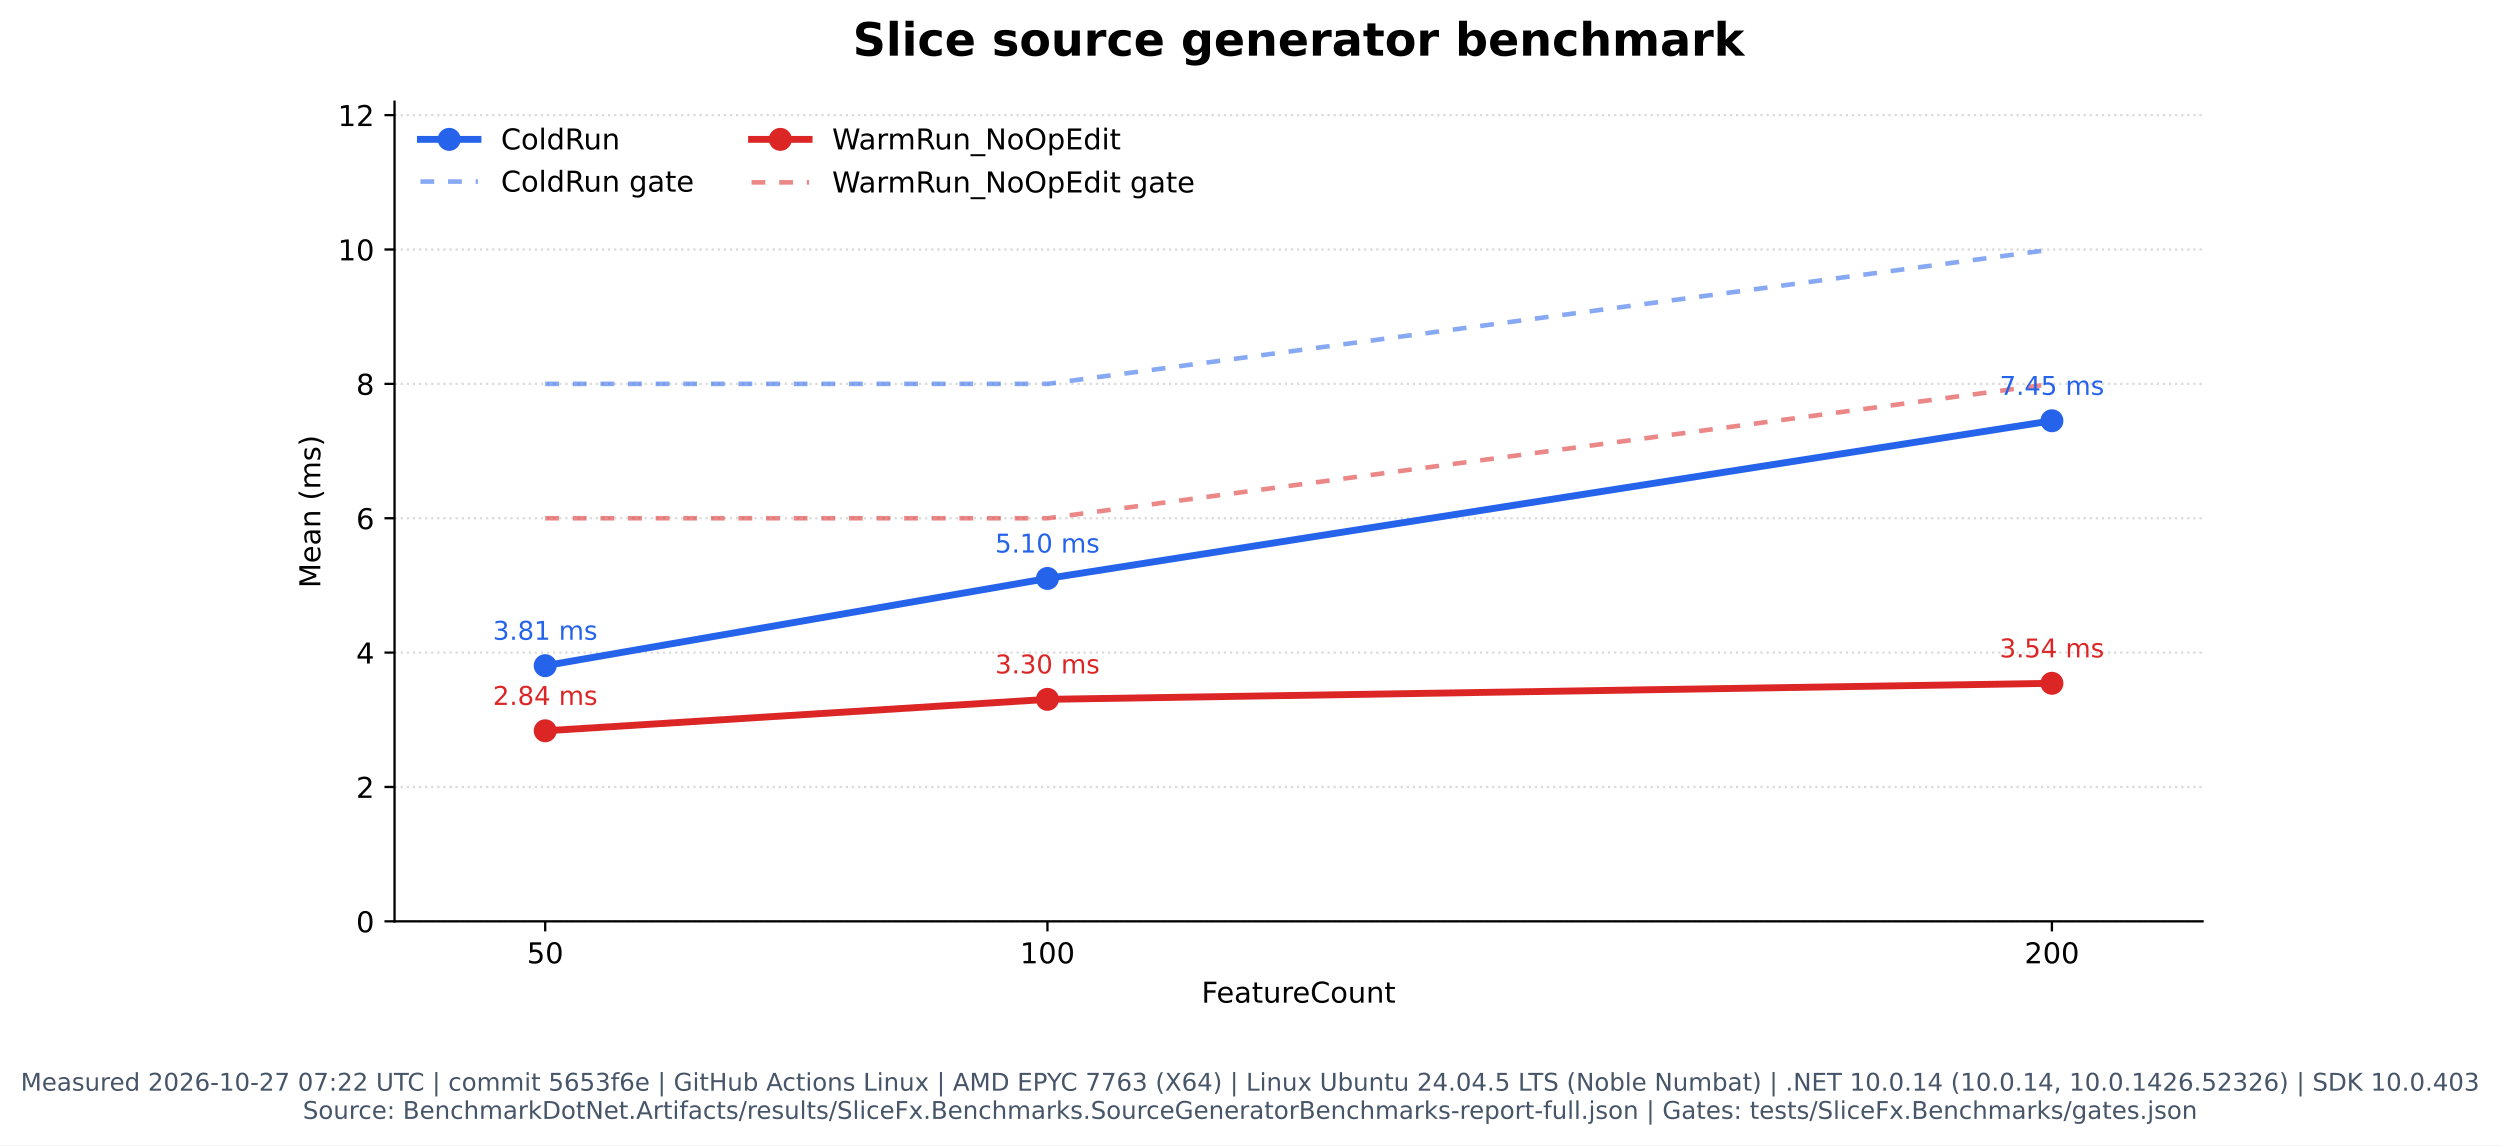
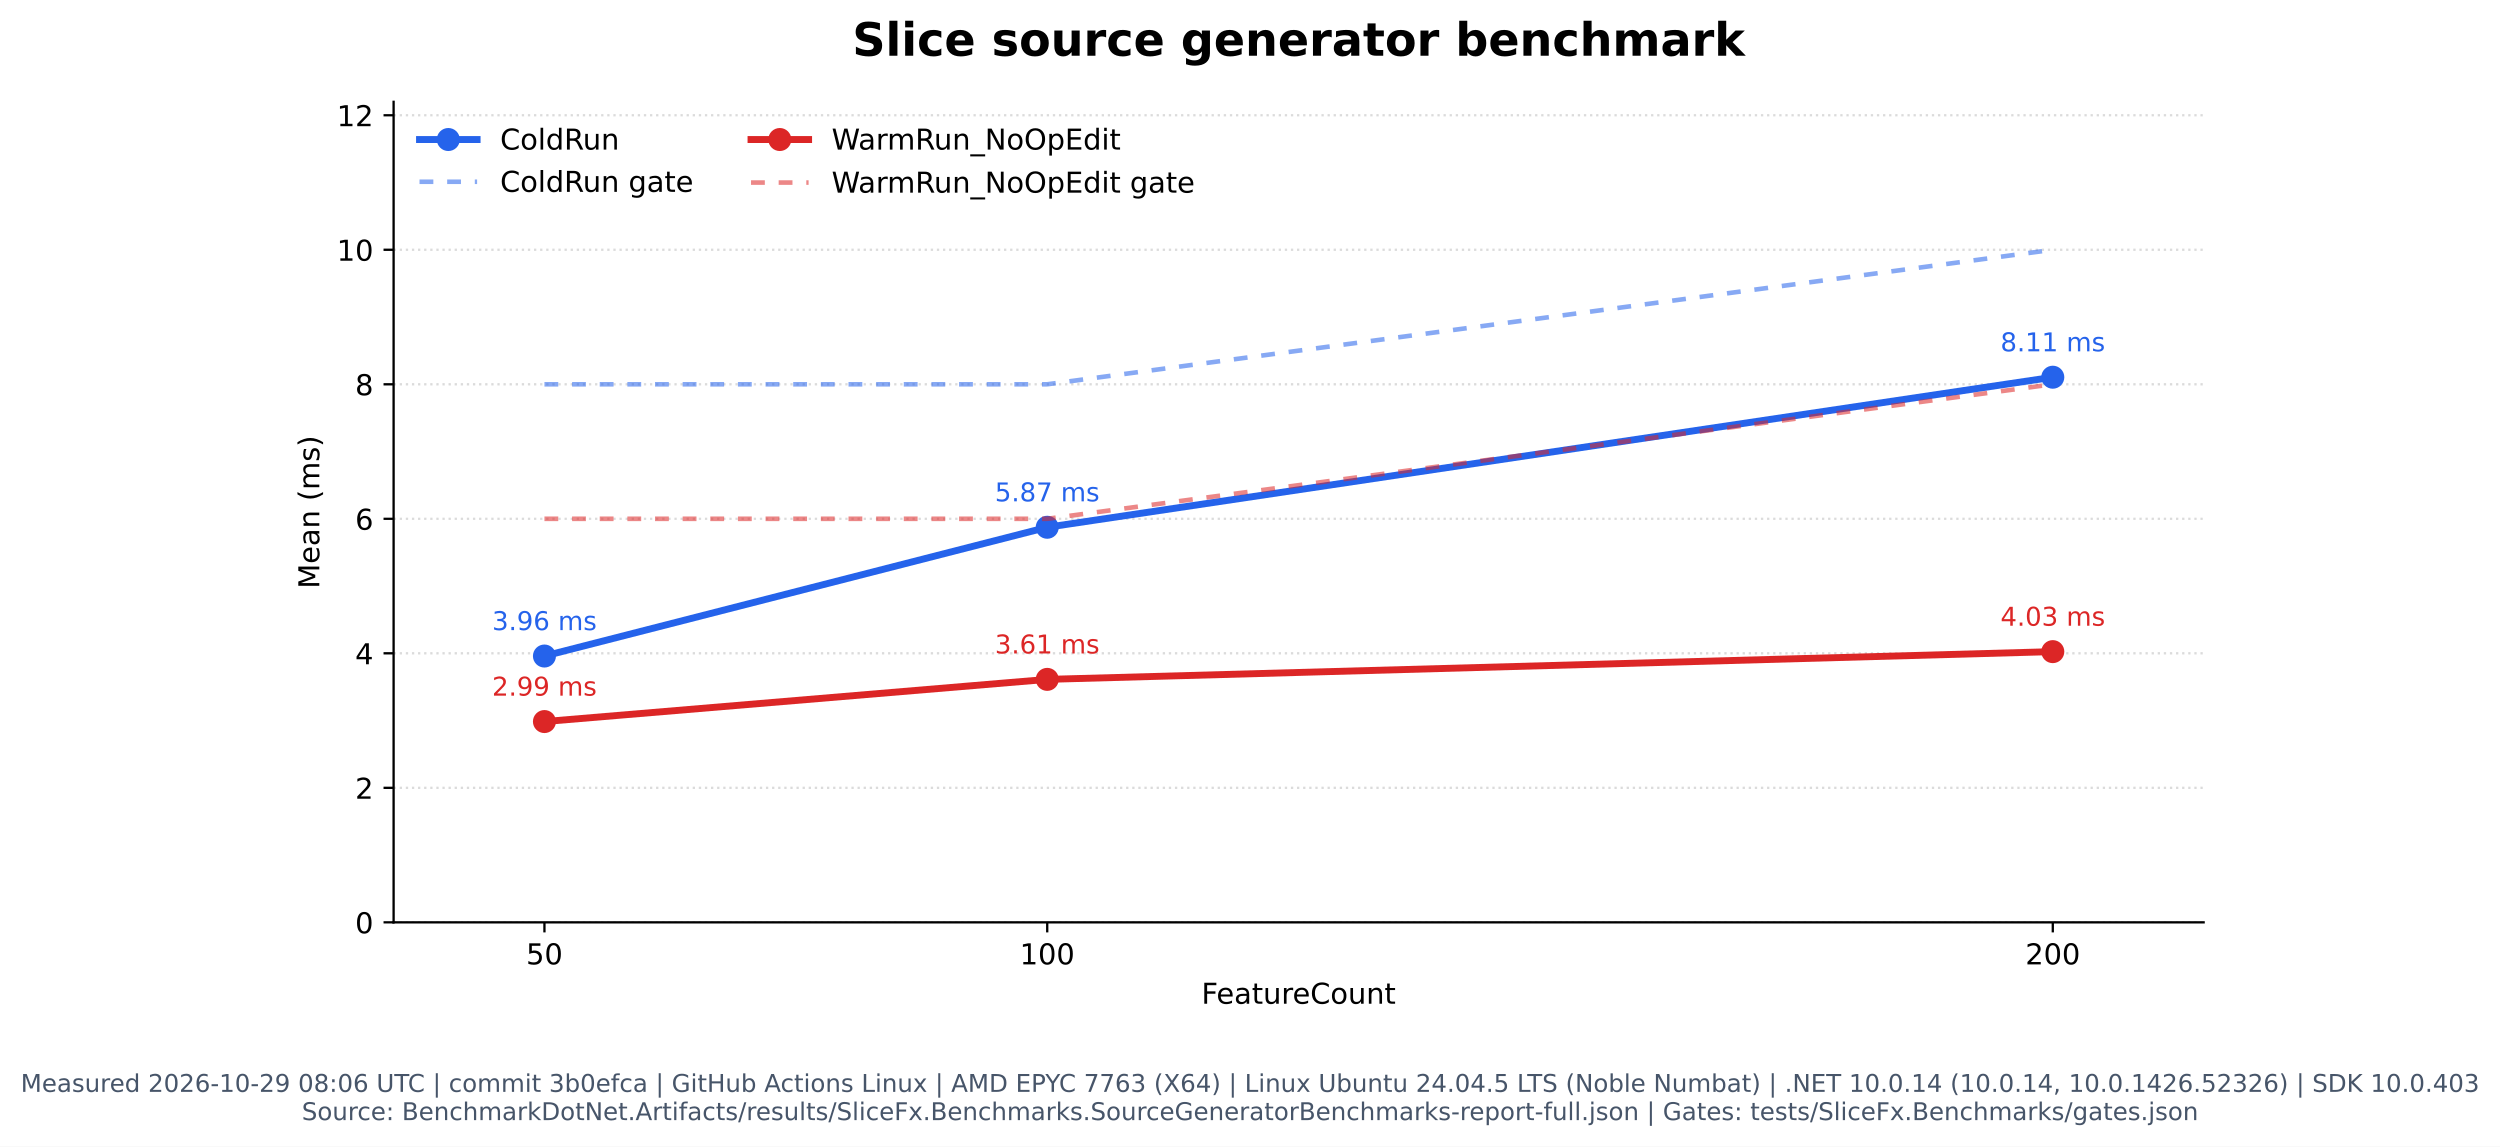
- <svg xmlns="http://www.w3.org/2000/svg" xmlns:xlink="http://www.w3.org/1999/xlink" width="869.208pt" height="398.221pt" viewBox="0 0 869.208 398.221" version="1.1">
+ <svg xmlns="http://www.w3.org/2000/svg" xmlns:xlink="http://www.w3.org/1999/xlink" width="868.262pt" height="398.221pt" viewBox="0 0 868.262 398.221" version="1.1">
  <defs>
    <style type="text/css">*{stroke-linejoin: round; stroke-linecap: butt}</style>
  </defs>
  <g id="figure_1">
    <g id="patch_1">
-       <path d="M 0 398.221  L 869.208 398.221  L 869.208 0  L 0 0  z " style="fill: #ffffff" />
+       <path d="M 0 398.221  L 868.262 398.221  L 868.262 0  L 0 0  z " style="fill: #ffffff" />
    </g>
    <g id="axes_1">
      <g id="patch_2">
-         <path d="M 137.174 320.334  L 765.804 320.334  L 765.804 35.358  L 137.174 35.358  z " style="fill: #ffffff" />
+         <path d="M 136.701 320.334  L 765.331 320.334  L 765.331 35.358  L 136.701 35.358  z " style="fill: #ffffff" />
      </g>
      <g id="matplotlib.axis_1">
        <g id="xtick_1">
          <g id="line2d_1">
            <defs>
              <path id="m1c01fbe013" d="M 0 0  L 0 3.5  " style="stroke: #000000; stroke-width: 0.8" />
            </defs>
            <g>
-               <use xlink:href="#m1c01fbe013" x="189.56" y="320.334" style="stroke: #000000; stroke-width: 0.8" />
+               <use xlink:href="#m1c01fbe013" x="189.087" y="320.334" style="stroke: #000000; stroke-width: 0.8" />
            </g>
          </g>
          <g id="text_1">
-             <text style="font: 10px 'DejaVu Sans', 'Bitstream Vera Sans', 'Computer Modern Sans Serif', 'Lucida Grande', 'Verdana', 'Geneva', 'Lucid', 'Arial', 'Helvetica', 'Avant Garde', sans-serif; text-anchor: middle" x="189.56" y="334.932" transform="rotate(-0 189.5597 334.9319)">50</text>
+             <text style="font: 10px 'DejaVu Sans', 'Bitstream Vera Sans', 'Computer Modern Sans Serif', 'Lucida Grande', 'Verdana', 'Geneva', 'Lucid', 'Arial', 'Helvetica', 'Avant Garde', sans-serif; text-anchor: middle" x="189.087" y="334.932" transform="rotate(-0 189.0869 334.9319)">50</text>
          </g>
        </g>
        <g id="xtick_2">
          <g id="line2d_2">
            <g>
-               <use xlink:href="#m1c01fbe013" x="364.179" y="320.334" style="stroke: #000000; stroke-width: 0.8" />
+               <use xlink:href="#m1c01fbe013" x="363.706" y="320.334" style="stroke: #000000; stroke-width: 0.8" />
            </g>
          </g>
          <g id="text_2">
-             <text style="font: 10px 'DejaVu Sans', 'Bitstream Vera Sans', 'Computer Modern Sans Serif', 'Lucida Grande', 'Verdana', 'Geneva', 'Lucid', 'Arial', 'Helvetica', 'Avant Garde', sans-serif; text-anchor: middle" x="364.179" y="334.932" transform="rotate(-0 364.1792 334.9319)">100</text>
+             <text style="font: 10px 'DejaVu Sans', 'Bitstream Vera Sans', 'Computer Modern Sans Serif', 'Lucida Grande', 'Verdana', 'Geneva', 'Lucid', 'Arial', 'Helvetica', 'Avant Garde', sans-serif; text-anchor: middle" x="363.706" y="334.932" transform="rotate(-0 363.7064 334.9319)">100</text>
          </g>
        </g>
        <g id="xtick_3">
          <g id="line2d_3">
            <g>
-               <use xlink:href="#m1c01fbe013" x="713.418" y="320.334" style="stroke: #000000; stroke-width: 0.8" />
+               <use xlink:href="#m1c01fbe013" x="712.945" y="320.334" style="stroke: #000000; stroke-width: 0.8" />
            </g>
          </g>
          <g id="text_3">
-             <text style="font: 10px 'DejaVu Sans', 'Bitstream Vera Sans', 'Computer Modern Sans Serif', 'Lucida Grande', 'Verdana', 'Geneva', 'Lucid', 'Arial', 'Helvetica', 'Avant Garde', sans-serif; text-anchor: middle" x="713.418" y="334.932" transform="rotate(-0 713.4181 334.9319)">200</text>
+             <text style="font: 10px 'DejaVu Sans', 'Bitstream Vera Sans', 'Computer Modern Sans Serif', 'Lucida Grande', 'Verdana', 'Geneva', 'Lucid', 'Arial', 'Helvetica', 'Avant Garde', sans-serif; text-anchor: middle" x="712.945" y="334.932" transform="rotate(-0 712.9453 334.9319)">200</text>
          </g>
        </g>
        <g id="text_4">
-           <text style="font: 10px 'DejaVu Sans', 'Bitstream Vera Sans', 'Computer Modern Sans Serif', 'Lucida Grande', 'Verdana', 'Geneva', 'Lucid', 'Arial', 'Helvetica', 'Avant Garde', sans-serif; text-anchor: middle" x="451.489" y="348.61" transform="rotate(-0 451.4889 348.6101)">FeatureCount</text>
+           <text style="font: 10px 'DejaVu Sans', 'Bitstream Vera Sans', 'Computer Modern Sans Serif', 'Lucida Grande', 'Verdana', 'Geneva', 'Lucid', 'Arial', 'Helvetica', 'Avant Garde', sans-serif; text-anchor: middle" x="451.016" y="348.61" transform="rotate(-0 451.0161 348.6101)">FeatureCount</text>
        </g>
      </g>
      <g id="matplotlib.axis_2">
        <g id="ytick_1">
          <g id="line2d_4">
-             <path d="M 137.174 320.334  L 765.804 320.334  " clip-path="url(#p296290807f)" style="fill: none; stroke-dasharray: 0.8,1.32; stroke-dashoffset: 0; stroke: #b0b0b0; stroke-opacity: 0.45; stroke-width: 0.8" />
+             <path d="M 136.701 320.334  L 765.331 320.334  " clip-path="url(#pe8c6b05ea5)" style="fill: none; stroke-dasharray: 0.8,1.32; stroke-dashoffset: 0; stroke: #b0b0b0; stroke-opacity: 0.45; stroke-width: 0.8" />
          </g>
          <g id="line2d_5">
            <defs>
              <path id="mf798fe79e2" d="M 0 0  L -3.5 0  " style="stroke: #000000; stroke-width: 0.8" />
            </defs>
            <g>
-               <use xlink:href="#mf798fe79e2" x="137.174" y="320.334" style="stroke: #000000; stroke-width: 0.8" />
+               <use xlink:href="#mf798fe79e2" x="136.701" y="320.334" style="stroke: #000000; stroke-width: 0.8" />
            </g>
          </g>
          <g id="text_5">
-             <text style="font: 10px 'DejaVu Sans', 'Bitstream Vera Sans', 'Computer Modern Sans Serif', 'Lucida Grande', 'Verdana', 'Geneva', 'Lucid', 'Arial', 'Helvetica', 'Avant Garde', sans-serif; text-anchor: end" x="130.174" y="324.133" transform="rotate(-0 130.1739 324.1327)">0</text>
+             <text style="font: 10px 'DejaVu Sans', 'Bitstream Vera Sans', 'Computer Modern Sans Serif', 'Lucida Grande', 'Verdana', 'Geneva', 'Lucid', 'Arial', 'Helvetica', 'Avant Garde', sans-serif; text-anchor: end" x="129.701" y="324.133" transform="rotate(-0 129.7011 324.1327)">0</text>
          </g>
        </g>
        <g id="ytick_2">
          <g id="line2d_6">
-             <path d="M 137.174 273.616  L 765.804 273.616  " clip-path="url(#p296290807f)" style="fill: none; stroke-dasharray: 0.8,1.32; stroke-dashoffset: 0; stroke: #b0b0b0; stroke-opacity: 0.45; stroke-width: 0.8" />
+             <path d="M 136.701 273.616  L 765.331 273.616  " clip-path="url(#pe8c6b05ea5)" style="fill: none; stroke-dasharray: 0.8,1.32; stroke-dashoffset: 0; stroke: #b0b0b0; stroke-opacity: 0.45; stroke-width: 0.8" />
          </g>
          <g id="line2d_7">
            <g>
-               <use xlink:href="#mf798fe79e2" x="137.174" y="273.616" style="stroke: #000000; stroke-width: 0.8" />
+               <use xlink:href="#mf798fe79e2" x="136.701" y="273.616" style="stroke: #000000; stroke-width: 0.8" />
            </g>
          </g>
          <g id="text_6">
-             <text style="font: 10px 'DejaVu Sans', 'Bitstream Vera Sans', 'Computer Modern Sans Serif', 'Lucida Grande', 'Verdana', 'Geneva', 'Lucid', 'Arial', 'Helvetica', 'Avant Garde', sans-serif; text-anchor: end" x="130.174" y="277.415" transform="rotate(-0 130.1739 277.4153)">2</text>
+             <text style="font: 10px 'DejaVu Sans', 'Bitstream Vera Sans', 'Computer Modern Sans Serif', 'Lucida Grande', 'Verdana', 'Geneva', 'Lucid', 'Arial', 'Helvetica', 'Avant Garde', sans-serif; text-anchor: end" x="129.701" y="277.415" transform="rotate(-0 129.7011 277.4153)">2</text>
          </g>
        </g>
        <g id="ytick_3">
          <g id="line2d_8">
-             <path d="M 137.174 226.899  L 765.804 226.899  " clip-path="url(#p296290807f)" style="fill: none; stroke-dasharray: 0.8,1.32; stroke-dashoffset: 0; stroke: #b0b0b0; stroke-opacity: 0.45; stroke-width: 0.8" />
+             <path d="M 136.701 226.899  L 765.331 226.899  " clip-path="url(#pe8c6b05ea5)" style="fill: none; stroke-dasharray: 0.8,1.32; stroke-dashoffset: 0; stroke: #b0b0b0; stroke-opacity: 0.45; stroke-width: 0.8" />
          </g>
          <g id="line2d_9">
            <g>
-               <use xlink:href="#mf798fe79e2" x="137.174" y="226.899" style="stroke: #000000; stroke-width: 0.8" />
+               <use xlink:href="#mf798fe79e2" x="136.701" y="226.899" style="stroke: #000000; stroke-width: 0.8" />
            </g>
          </g>
          <g id="text_7">
-             <text style="font: 10px 'DejaVu Sans', 'Bitstream Vera Sans', 'Computer Modern Sans Serif', 'Lucida Grande', 'Verdana', 'Geneva', 'Lucid', 'Arial', 'Helvetica', 'Avant Garde', sans-serif; text-anchor: end" x="130.174" y="230.698" transform="rotate(-0 130.1739 230.698)">4</text>
+             <text style="font: 10px 'DejaVu Sans', 'Bitstream Vera Sans', 'Computer Modern Sans Serif', 'Lucida Grande', 'Verdana', 'Geneva', 'Lucid', 'Arial', 'Helvetica', 'Avant Garde', sans-serif; text-anchor: end" x="129.701" y="230.698" transform="rotate(-0 129.7011 230.698)">4</text>
          </g>
        </g>
        <g id="ytick_4">
          <g id="line2d_10">
-             <path d="M 137.174 180.181  L 765.804 180.181  " clip-path="url(#p296290807f)" style="fill: none; stroke-dasharray: 0.8,1.32; stroke-dashoffset: 0; stroke: #b0b0b0; stroke-opacity: 0.45; stroke-width: 0.8" />
+             <path d="M 136.701 180.181  L 765.331 180.181  " clip-path="url(#pe8c6b05ea5)" style="fill: none; stroke-dasharray: 0.8,1.32; stroke-dashoffset: 0; stroke: #b0b0b0; stroke-opacity: 0.45; stroke-width: 0.8" />
          </g>
          <g id="line2d_11">
            <g>
-               <use xlink:href="#mf798fe79e2" x="137.174" y="180.181" style="stroke: #000000; stroke-width: 0.8" />
+               <use xlink:href="#mf798fe79e2" x="136.701" y="180.181" style="stroke: #000000; stroke-width: 0.8" />
            </g>
          </g>
          <g id="text_8">
-             <text style="font: 10px 'DejaVu Sans', 'Bitstream Vera Sans', 'Computer Modern Sans Serif', 'Lucida Grande', 'Verdana', 'Geneva', 'Lucid', 'Arial', 'Helvetica', 'Avant Garde', sans-serif; text-anchor: end" x="130.174" y="183.981" transform="rotate(-0 130.1739 183.9806)">6</text>
+             <text style="font: 10px 'DejaVu Sans', 'Bitstream Vera Sans', 'Computer Modern Sans Serif', 'Lucida Grande', 'Verdana', 'Geneva', 'Lucid', 'Arial', 'Helvetica', 'Avant Garde', sans-serif; text-anchor: end" x="129.701" y="183.981" transform="rotate(-0 129.7011 183.9806)">6</text>
          </g>
        </g>
        <g id="ytick_5">
          <g id="line2d_12">
-             <path d="M 137.174 133.464  L 765.804 133.464  " clip-path="url(#p296290807f)" style="fill: none; stroke-dasharray: 0.8,1.32; stroke-dashoffset: 0; stroke: #b0b0b0; stroke-opacity: 0.45; stroke-width: 0.8" />
+             <path d="M 136.701 133.464  L 765.331 133.464  " clip-path="url(#pe8c6b05ea5)" style="fill: none; stroke-dasharray: 0.8,1.32; stroke-dashoffset: 0; stroke: #b0b0b0; stroke-opacity: 0.45; stroke-width: 0.8" />
          </g>
          <g id="line2d_13">
            <g>
-               <use xlink:href="#mf798fe79e2" x="137.174" y="133.464" style="stroke: #000000; stroke-width: 0.8" />
+               <use xlink:href="#mf798fe79e2" x="136.701" y="133.464" style="stroke: #000000; stroke-width: 0.8" />
            </g>
          </g>
          <g id="text_9">
-             <text style="font: 10px 'DejaVu Sans', 'Bitstream Vera Sans', 'Computer Modern Sans Serif', 'Lucida Grande', 'Verdana', 'Geneva', 'Lucid', 'Arial', 'Helvetica', 'Avant Garde', sans-serif; text-anchor: end" x="130.174" y="137.263" transform="rotate(-0 130.1739 137.2632)">8</text>
+             <text style="font: 10px 'DejaVu Sans', 'Bitstream Vera Sans', 'Computer Modern Sans Serif', 'Lucida Grande', 'Verdana', 'Geneva', 'Lucid', 'Arial', 'Helvetica', 'Avant Garde', sans-serif; text-anchor: end" x="129.701" y="137.263" transform="rotate(-0 129.7011 137.2632)">8</text>
          </g>
        </g>
        <g id="ytick_6">
          <g id="line2d_14">
-             <path d="M 137.174 86.747  L 765.804 86.747  " clip-path="url(#p296290807f)" style="fill: none; stroke-dasharray: 0.8,1.32; stroke-dashoffset: 0; stroke: #b0b0b0; stroke-opacity: 0.45; stroke-width: 0.8" />
+             <path d="M 136.701 86.747  L 765.331 86.747  " clip-path="url(#pe8c6b05ea5)" style="fill: none; stroke-dasharray: 0.8,1.32; stroke-dashoffset: 0; stroke: #b0b0b0; stroke-opacity: 0.45; stroke-width: 0.8" />
          </g>
          <g id="line2d_15">
            <g>
-               <use xlink:href="#mf798fe79e2" x="137.174" y="86.747" style="stroke: #000000; stroke-width: 0.8" />
+               <use xlink:href="#mf798fe79e2" x="136.701" y="86.747" style="stroke: #000000; stroke-width: 0.8" />
            </g>
          </g>
          <g id="text_10">
-             <text style="font: 10px 'DejaVu Sans', 'Bitstream Vera Sans', 'Computer Modern Sans Serif', 'Lucida Grande', 'Verdana', 'Geneva', 'Lucid', 'Arial', 'Helvetica', 'Avant Garde', sans-serif; text-anchor: end" x="130.174" y="90.546" transform="rotate(-0 130.1739 90.54583)">10</text>
+             <text style="font: 10px 'DejaVu Sans', 'Bitstream Vera Sans', 'Computer Modern Sans Serif', 'Lucida Grande', 'Verdana', 'Geneva', 'Lucid', 'Arial', 'Helvetica', 'Avant Garde', sans-serif; text-anchor: end" x="129.701" y="90.546" transform="rotate(-0 129.7011 90.54583)">10</text>
          </g>
        </g>
        <g id="ytick_7">
          <g id="line2d_16">
-             <path d="M 137.174 40.029  L 765.804 40.029  " clip-path="url(#p296290807f)" style="fill: none; stroke-dasharray: 0.8,1.32; stroke-dashoffset: 0; stroke: #b0b0b0; stroke-opacity: 0.45; stroke-width: 0.8" />
+             <path d="M 136.701 40.029  L 765.331 40.029  " clip-path="url(#pe8c6b05ea5)" style="fill: none; stroke-dasharray: 0.8,1.32; stroke-dashoffset: 0; stroke: #b0b0b0; stroke-opacity: 0.45; stroke-width: 0.8" />
          </g>
          <g id="line2d_17">
            <g>
-               <use xlink:href="#mf798fe79e2" x="137.174" y="40.029" style="stroke: #000000; stroke-width: 0.8" />
+               <use xlink:href="#mf798fe79e2" x="136.701" y="40.029" style="stroke: #000000; stroke-width: 0.8" />
            </g>
          </g>
          <g id="text_11">
-             <text style="font: 10px 'DejaVu Sans', 'Bitstream Vera Sans', 'Computer Modern Sans Serif', 'Lucida Grande', 'Verdana', 'Geneva', 'Lucid', 'Arial', 'Helvetica', 'Avant Garde', sans-serif; text-anchor: end" x="130.174" y="43.828" transform="rotate(-0 130.1739 43.82846)">12</text>
+             <text style="font: 10px 'DejaVu Sans', 'Bitstream Vera Sans', 'Computer Modern Sans Serif', 'Lucida Grande', 'Verdana', 'Geneva', 'Lucid', 'Arial', 'Helvetica', 'Avant Garde', sans-serif; text-anchor: end" x="129.701" y="43.828" transform="rotate(-0 129.7011 43.82846)">12</text>
          </g>
        </g>
        <g id="text_12">
-           <text style="font: 10px 'DejaVu Sans', 'Bitstream Vera Sans', 'Computer Modern Sans Serif', 'Lucida Grande', 'Verdana', 'Geneva', 'Lucid', 'Arial', 'Helvetica', 'Avant Garde', sans-serif; text-anchor: middle" x="111.369" y="177.845" transform="rotate(-90 111.3692 177.8455)">Mean (ms)</text>
+           <text style="font: 10px 'DejaVu Sans', 'Bitstream Vera Sans', 'Computer Modern Sans Serif', 'Lucida Grande', 'Verdana', 'Geneva', 'Lucid', 'Arial', 'Helvetica', 'Avant Garde', sans-serif; text-anchor: middle" x="110.896" y="177.845" transform="rotate(-90 110.8964 177.8455)">Mean (ms)</text>
        </g>
      </g>
      <g id="line2d_18">
-         <path d="M 189.56 231.441  L 364.179 201.119  L 713.418 146.291  " clip-path="url(#p296290807f)" style="fill: none; stroke: #2563eb; stroke-width: 2.4; stroke-linecap: square" />
+         <path d="M 189.087 227.842  L 363.706 183.122  L 712.945 131.007  " clip-path="url(#pe8c6b05ea5)" style="fill: none; stroke: #2563eb; stroke-width: 2.4; stroke-linecap: square" />
        <defs>
          <path id="m2f275e889f" d="M 0 3.5  C 0.928 3.5 1.819 3.131 2.475 2.475  C 3.131 1.819 3.5 0.928 3.5 0  C 3.5 -0.928 3.131 -1.819 2.475 -2.475  C 1.819 -3.131 0.928 -3.5 0 -3.5  C -0.928 -3.5 -1.819 -3.131 -2.475 -2.475  C -3.131 -1.819 -3.5 -0.928 -3.5 0  C -3.5 0.928 -3.131 1.819 -2.475 2.475  C -1.819 3.131 -0.928 3.5 0 3.5  z " style="stroke: #2563eb" />
        </defs>
-         <g clip-path="url(#p296290807f)">
-           <use xlink:href="#m2f275e889f" x="189.56" y="231.441" style="fill: #2563eb; stroke: #2563eb" />
-           <use xlink:href="#m2f275e889f" x="364.179" y="201.119" style="fill: #2563eb; stroke: #2563eb" />
-           <use xlink:href="#m2f275e889f" x="713.418" y="146.291" style="fill: #2563eb; stroke: #2563eb" />
+         <g clip-path="url(#pe8c6b05ea5)">
+           <use xlink:href="#m2f275e889f" x="189.087" y="227.842" style="fill: #2563eb; stroke: #2563eb" />
+           <use xlink:href="#m2f275e889f" x="363.706" y="183.122" style="fill: #2563eb; stroke: #2563eb" />
+           <use xlink:href="#m2f275e889f" x="712.945" y="131.007" style="fill: #2563eb; stroke: #2563eb" />
        </g>
      </g>
      <g id="line2d_19">
-         <path d="M 189.56 133.464  L 364.179 133.464  L 713.418 86.747  " clip-path="url(#p296290807f)" style="fill: none; stroke-dasharray: 4.8,4.8; stroke-dashoffset: 0; stroke: #2563eb; stroke-opacity: 0.55; stroke-width: 1.6" />
+         <path d="M 189.087 133.464  L 363.706 133.464  L 712.945 86.747  " clip-path="url(#pe8c6b05ea5)" style="fill: none; stroke-dasharray: 4.8,4.8; stroke-dashoffset: 0; stroke: #2563eb; stroke-opacity: 0.55; stroke-width: 1.6" />
      </g>
      <g id="line2d_20">
-         <path d="M 189.56 254.085  L 364.179 243.151  L 713.418 237.571  " clip-path="url(#p296290807f)" style="fill: none; stroke: #dc2626; stroke-width: 2.4; stroke-linecap: square" />
+         <path d="M 189.087 250.6  L 363.706 235.95  L 712.945 226.314  " clip-path="url(#pe8c6b05ea5)" style="fill: none; stroke: #dc2626; stroke-width: 2.4; stroke-linecap: square" />
        <defs>
          <path id="m5e77b7b7ad" d="M 0 3.5  C 0.928 3.5 1.819 3.131 2.475 2.475  C 3.131 1.819 3.5 0.928 3.5 0  C 3.5 -0.928 3.131 -1.819 2.475 -2.475  C 1.819 -3.131 0.928 -3.5 0 -3.5  C -0.928 -3.5 -1.819 -3.131 -2.475 -2.475  C -3.131 -1.819 -3.5 -0.928 -3.5 0  C -3.5 0.928 -3.131 1.819 -2.475 2.475  C -1.819 3.131 -0.928 3.5 0 3.5  z " style="stroke: #dc2626" />
        </defs>
-         <g clip-path="url(#p296290807f)">
-           <use xlink:href="#m5e77b7b7ad" x="189.56" y="254.085" style="fill: #dc2626; stroke: #dc2626" />
-           <use xlink:href="#m5e77b7b7ad" x="364.179" y="243.151" style="fill: #dc2626; stroke: #dc2626" />
-           <use xlink:href="#m5e77b7b7ad" x="713.418" y="237.571" style="fill: #dc2626; stroke: #dc2626" />
+         <g clip-path="url(#pe8c6b05ea5)">
+           <use xlink:href="#m5e77b7b7ad" x="189.087" y="250.6" style="fill: #dc2626; stroke: #dc2626" />
+           <use xlink:href="#m5e77b7b7ad" x="363.706" y="235.95" style="fill: #dc2626; stroke: #dc2626" />
+           <use xlink:href="#m5e77b7b7ad" x="712.945" y="226.314" style="fill: #dc2626; stroke: #dc2626" />
        </g>
      </g>
      <g id="line2d_21">
-         <path d="M 189.56 180.181  L 364.179 180.181  L 713.418 133.464  " clip-path="url(#p296290807f)" style="fill: none; stroke-dasharray: 4.8,4.8; stroke-dashoffset: 0; stroke: #dc2626; stroke-opacity: 0.55; stroke-width: 1.6" />
+         <path d="M 189.087 180.181  L 363.706 180.181  L 712.945 133.464  " clip-path="url(#pe8c6b05ea5)" style="fill: none; stroke-dasharray: 4.8,4.8; stroke-dashoffset: 0; stroke: #dc2626; stroke-opacity: 0.55; stroke-width: 1.6" />
      </g>
      <g id="patch_3">
-         <path d="M 137.174 320.334  L 137.174 35.358  " style="fill: none; stroke: #000000; stroke-width: 0.8; stroke-linejoin: miter; stroke-linecap: square" />
+         <path d="M 136.701 320.334  L 136.701 35.358  " style="fill: none; stroke: #000000; stroke-width: 0.8; stroke-linejoin: miter; stroke-linecap: square" />
      </g>
      <g id="patch_4">
-         <path d="M 137.174 320.334  L 765.804 320.334  " style="fill: none; stroke: #000000; stroke-width: 0.8; stroke-linejoin: miter; stroke-linecap: square" />
+         <path d="M 136.701 320.334  L 765.331 320.334  " style="fill: none; stroke: #000000; stroke-width: 0.8; stroke-linejoin: miter; stroke-linecap: square" />
      </g>
      <g id="text_13">
-         <text style="fill: #2563eb; font: 9px 'DejaVu Sans', 'Bitstream Vera Sans', 'Computer Modern Sans Serif', 'Lucida Grande', 'Verdana', 'Geneva', 'Lucid', 'Arial', 'Helvetica', 'Avant Garde', sans-serif; text-anchor: middle" x="189.56" y="222.441" transform="rotate(-0 189.5597 222.4409)">3.81 ms</text>
+         <text style="fill: #2563eb; font: 9px 'DejaVu Sans', 'Bitstream Vera Sans', 'Computer Modern Sans Serif', 'Lucida Grande', 'Verdana', 'Geneva', 'Lucid', 'Arial', 'Helvetica', 'Avant Garde', sans-serif; text-anchor: middle" x="189.087" y="218.842" transform="rotate(-0 189.0869 218.8418)">3.96 ms</text>
      </g>
      <g id="text_14">
-         <text style="fill: #2563eb; font: 9px 'DejaVu Sans', 'Bitstream Vera Sans', 'Computer Modern Sans Serif', 'Lucida Grande', 'Verdana', 'Geneva', 'Lucid', 'Arial', 'Helvetica', 'Avant Garde', sans-serif; text-anchor: middle" x="364.179" y="192.119" transform="rotate(-0 364.1792 192.1187)">5.10 ms</text>
+         <text style="fill: #2563eb; font: 9px 'DejaVu Sans', 'Bitstream Vera Sans', 'Computer Modern Sans Serif', 'Lucida Grande', 'Verdana', 'Geneva', 'Lucid', 'Arial', 'Helvetica', 'Avant Garde', sans-serif; text-anchor: middle" x="363.706" y="174.122" transform="rotate(-0 363.7064 174.1217)">5.87 ms</text>
      </g>
      <g id="text_15">
-         <text style="fill: #2563eb; font: 9px 'DejaVu Sans', 'Bitstream Vera Sans', 'Computer Modern Sans Serif', 'Lucida Grande', 'Verdana', 'Geneva', 'Lucid', 'Arial', 'Helvetica', 'Avant Garde', sans-serif; text-anchor: middle" x="713.418" y="137.291" transform="rotate(-0 713.4181 137.2913)">7.45 ms</text>
+         <text style="fill: #2563eb; font: 9px 'DejaVu Sans', 'Bitstream Vera Sans', 'Computer Modern Sans Serif', 'Lucida Grande', 'Verdana', 'Geneva', 'Lucid', 'Arial', 'Helvetica', 'Avant Garde', sans-serif; text-anchor: middle" x="712.945" y="122.007" transform="rotate(-0 712.9453 122.0066)">8.11 ms</text>
      </g>
      <g id="text_16">
-         <text style="fill: #dc2626; font: 9px 'DejaVu Sans', 'Bitstream Vera Sans', 'Computer Modern Sans Serif', 'Lucida Grande', 'Verdana', 'Geneva', 'Lucid', 'Arial', 'Helvetica', 'Avant Garde', sans-serif; text-anchor: middle" x="189.56" y="245.085" transform="rotate(-0 189.5597 245.0854)">2.84 ms</text>
+         <text style="fill: #dc2626; font: 9px 'DejaVu Sans', 'Bitstream Vera Sans', 'Computer Modern Sans Serif', 'Lucida Grande', 'Verdana', 'Geneva', 'Lucid', 'Arial', 'Helvetica', 'Avant Garde', sans-serif; text-anchor: middle" x="189.087" y="241.6" transform="rotate(-0 189.0869 241.6002)">2.99 ms</text>
      </g>
      <g id="text_17">
-         <text style="fill: #dc2626; font: 9px 'DejaVu Sans', 'Bitstream Vera Sans', 'Computer Modern Sans Serif', 'Lucida Grande', 'Verdana', 'Geneva', 'Lucid', 'Arial', 'Helvetica', 'Avant Garde', sans-serif; text-anchor: middle" x="364.179" y="234.151" transform="rotate(-0 364.1792 234.1505)">3.30 ms</text>
+         <text style="fill: #dc2626; font: 9px 'DejaVu Sans', 'Bitstream Vera Sans', 'Computer Modern Sans Serif', 'Lucida Grande', 'Verdana', 'Geneva', 'Lucid', 'Arial', 'Helvetica', 'Avant Garde', sans-serif; text-anchor: middle" x="363.706" y="226.95" transform="rotate(-0 363.7064 226.9501)">3.61 ms</text>
      </g>
      <g id="text_18">
-         <text style="fill: #dc2626; font: 9px 'DejaVu Sans', 'Bitstream Vera Sans', 'Computer Modern Sans Serif', 'Lucida Grande', 'Verdana', 'Geneva', 'Lucid', 'Arial', 'Helvetica', 'Avant Garde', sans-serif; text-anchor: middle" x="713.418" y="228.571" transform="rotate(-0 713.4181 228.5713)">3.54 ms</text>
+         <text style="fill: #dc2626; font: 9px 'DejaVu Sans', 'Bitstream Vera Sans', 'Computer Modern Sans Serif', 'Lucida Grande', 'Verdana', 'Geneva', 'Lucid', 'Arial', 'Helvetica', 'Avant Garde', sans-serif; text-anchor: middle" x="712.945" y="217.314" transform="rotate(-0 712.9453 217.3144)">4.03 ms</text>
      </g>
      <g id="text_19">
-         <text style="font: 700 16px 'DejaVu Sans', 'Bitstream Vera Sans', 'Computer Modern Sans Serif', 'Lucida Grande', 'Verdana', 'Geneva', 'Lucid', 'Arial', 'Helvetica', 'Avant Garde', sans-serif; text-anchor: middle" x="451.489" y="19.358" transform="rotate(-0 451.4889 19.3575)">Slice source generator benchmark</text>
+         <text style="font: 700 16px 'DejaVu Sans', 'Bitstream Vera Sans', 'Computer Modern Sans Serif', 'Lucida Grande', 'Verdana', 'Geneva', 'Lucid', 'Arial', 'Helvetica', 'Avant Garde', sans-serif; text-anchor: middle" x="451.016" y="19.358" transform="rotate(-0 451.0161 19.3575)">Slice source generator benchmark</text>
      </g>
      <g id="legend_1">
        <g id="line2d_22">
-           <path d="M 146.174 48.456  L 156.174 48.456  L 166.174 48.456  " style="fill: none; stroke: #2563eb; stroke-width: 2.4; stroke-linecap: square" />
+           <path d="M 145.701 48.456  L 155.701 48.456  L 165.701 48.456  " style="fill: none; stroke: #2563eb; stroke-width: 2.4; stroke-linecap: square" />
          <g>
-             <use xlink:href="#m2f275e889f" x="156.174" y="48.456" style="fill: #2563eb; stroke: #2563eb" />
+             <use xlink:href="#m2f275e889f" x="155.701" y="48.456" style="fill: #2563eb; stroke: #2563eb" />
          </g>
        </g>
        <g id="text_20">
-           <text style="font: 10px 'DejaVu Sans', 'Bitstream Vera Sans', 'Computer Modern Sans Serif', 'Lucida Grande', 'Verdana', 'Geneva', 'Lucid', 'Arial', 'Helvetica', 'Avant Garde', sans-serif; text-anchor: start" x="174.174" y="51.956" transform="rotate(-0 174.1739 51.95594)">ColdRun</text>
+           <text style="font: 10px 'DejaVu Sans', 'Bitstream Vera Sans', 'Computer Modern Sans Serif', 'Lucida Grande', 'Verdana', 'Geneva', 'Lucid', 'Arial', 'Helvetica', 'Avant Garde', sans-serif; text-anchor: start" x="173.701" y="51.956" transform="rotate(-0 173.7011 51.95594)">ColdRun</text>
        </g>
        <g id="line2d_23">
-           <path d="M 146.174 63.134  L 156.174 63.134  L 166.174 63.134  " style="fill: none; stroke-dasharray: 4.8,4.8; stroke-dashoffset: 0; stroke: #2563eb; stroke-opacity: 0.55; stroke-width: 1.6" />
+           <path d="M 145.701 63.134  L 155.701 63.134  L 165.701 63.134  " style="fill: none; stroke-dasharray: 4.8,4.8; stroke-dashoffset: 0; stroke: #2563eb; stroke-opacity: 0.55; stroke-width: 1.6" />
        </g>
        <g id="text_21">
-           <text style="font: 10px 'DejaVu Sans', 'Bitstream Vera Sans', 'Computer Modern Sans Serif', 'Lucida Grande', 'Verdana', 'Geneva', 'Lucid', 'Arial', 'Helvetica', 'Avant Garde', sans-serif; text-anchor: start" x="174.174" y="66.634" transform="rotate(-0 174.1739 66.63406)">ColdRun gate</text>
+           <text style="font: 10px 'DejaVu Sans', 'Bitstream Vera Sans', 'Computer Modern Sans Serif', 'Lucida Grande', 'Verdana', 'Geneva', 'Lucid', 'Arial', 'Helvetica', 'Avant Garde', sans-serif; text-anchor: start" x="173.701" y="66.634" transform="rotate(-0 173.7011 66.63406)">ColdRun gate</text>
        </g>
        <g id="line2d_24">
-           <path d="M 261.304 48.456  L 271.304 48.456  L 281.304 48.456  " style="fill: none; stroke: #dc2626; stroke-width: 2.4; stroke-linecap: square" />
+           <path d="M 260.831 48.456  L 270.831 48.456  L 280.831 48.456  " style="fill: none; stroke: #dc2626; stroke-width: 2.4; stroke-linecap: square" />
          <g>
-             <use xlink:href="#m5e77b7b7ad" x="271.304" y="48.456" style="fill: #dc2626; stroke: #dc2626" />
+             <use xlink:href="#m5e77b7b7ad" x="270.831" y="48.456" style="fill: #dc2626; stroke: #dc2626" />
          </g>
        </g>
        <g id="text_22">
-           <text style="font: 10px 'DejaVu Sans', 'Bitstream Vera Sans', 'Computer Modern Sans Serif', 'Lucida Grande', 'Verdana', 'Geneva', 'Lucid', 'Arial', 'Helvetica', 'Avant Garde', sans-serif; text-anchor: start" x="289.304" y="51.956" transform="rotate(-0 289.3036 51.95594)">WarmRun_NoOpEdit</text>
+           <text style="font: 10px 'DejaVu Sans', 'Bitstream Vera Sans', 'Computer Modern Sans Serif', 'Lucida Grande', 'Verdana', 'Geneva', 'Lucid', 'Arial', 'Helvetica', 'Avant Garde', sans-serif; text-anchor: start" x="288.831" y="51.956" transform="rotate(-0 288.8308 51.95594)">WarmRun_NoOpEdit</text>
        </g>
        <g id="line2d_25">
-           <path d="M 261.304 63.412  L 271.304 63.412  L 281.304 63.412  " style="fill: none; stroke-dasharray: 4.8,4.8; stroke-dashoffset: 0; stroke: #dc2626; stroke-opacity: 0.55; stroke-width: 1.6" />
+           <path d="M 260.831 63.412  L 270.831 63.412  L 280.831 63.412  " style="fill: none; stroke-dasharray: 4.8,4.8; stroke-dashoffset: 0; stroke: #dc2626; stroke-opacity: 0.55; stroke-width: 1.6" />
        </g>
        <g id="text_23">
-           <text style="font: 10px 'DejaVu Sans', 'Bitstream Vera Sans', 'Computer Modern Sans Serif', 'Lucida Grande', 'Verdana', 'Geneva', 'Lucid', 'Arial', 'Helvetica', 'Avant Garde', sans-serif; text-anchor: start" x="289.304" y="66.912" transform="rotate(-0 289.3036 66.91219)">WarmRun_NoOpEdit gate</text>
+           <text style="font: 10px 'DejaVu Sans', 'Bitstream Vera Sans', 'Computer Modern Sans Serif', 'Lucida Grande', 'Verdana', 'Geneva', 'Lucid', 'Arial', 'Helvetica', 'Avant Garde', sans-serif; text-anchor: start" x="288.831" y="66.912" transform="rotate(-0 288.8308 66.91219)">WarmRun_NoOpEdit gate</text>
        </g>
      </g>
    </g>
    <g id="text_24">
-       <text style="fill: #475569; font: 8.5px 'DejaVu Sans', 'Bitstream Vera Sans', 'Computer Modern Sans Serif', 'Lucida Grande', 'Verdana', 'Geneva', 'Lucid', 'Arial', 'Helvetica', 'Avant Garde', sans-serif" transform="translate(7.2 379.2182)">Measured 2026-10-27 07:22 UTC | commit 5653f6e | GitHub Actions Linux | AMD EPYC 7763 (X64) | Linux Ubuntu 24.04.5 LTS (Noble Numbat) | .NET 10.0.14 (10.0.14, 10.0.1426.52326) | SDK 10.0.403</text>
-       <text style="fill: #475569; font: 8.5px 'DejaVu Sans', 'Bitstream Vera Sans', 'Computer Modern Sans Serif', 'Lucida Grande', 'Verdana', 'Geneva', 'Lucid', 'Arial', 'Helvetica', 'Avant Garde', sans-serif" transform="translate(105.2966 389.0174)">Source: BenchmarkDotNet.Artifacts/results/SliceFx.Benchmarks.SourceGeneratorBenchmarks-report-full.json | Gates: tests/SliceFx.Benchmarks/gates.json</text>
+       <text style="fill: #475569; font: 8.5px 'DejaVu Sans', 'Bitstream Vera Sans', 'Computer Modern Sans Serif', 'Lucida Grande', 'Verdana', 'Geneva', 'Lucid', 'Arial', 'Helvetica', 'Avant Garde', sans-serif" transform="translate(7.2 379.2182)">Measured 2026-10-29 08:06 UTC | commit 3b0efca | GitHub Actions Linux | AMD EPYC 7763 (X64) | Linux Ubuntu 24.04.5 LTS (Noble Numbat) | .NET 10.0.14 (10.0.14, 10.0.1426.52326) | SDK 10.0.403</text>
+       <text style="fill: #475569; font: 8.5px 'DejaVu Sans', 'Bitstream Vera Sans', 'Computer Modern Sans Serif', 'Lucida Grande', 'Verdana', 'Geneva', 'Lucid', 'Arial', 'Helvetica', 'Avant Garde', sans-serif" transform="translate(104.8238 389.0174)">Source: BenchmarkDotNet.Artifacts/results/SliceFx.Benchmarks.SourceGeneratorBenchmarks-report-full.json | Gates: tests/SliceFx.Benchmarks/gates.json</text>
    </g>
  </g>
  <defs>
-     <clipPath id="p296290807f">
-       <rect x="137.174" y="35.358" width="628.63" height="284.976" />
+     <clipPath id="pe8c6b05ea5">
+       <rect x="136.701" y="35.358" width="628.63" height="284.976" />
    </clipPath>
  </defs>
</svg>
